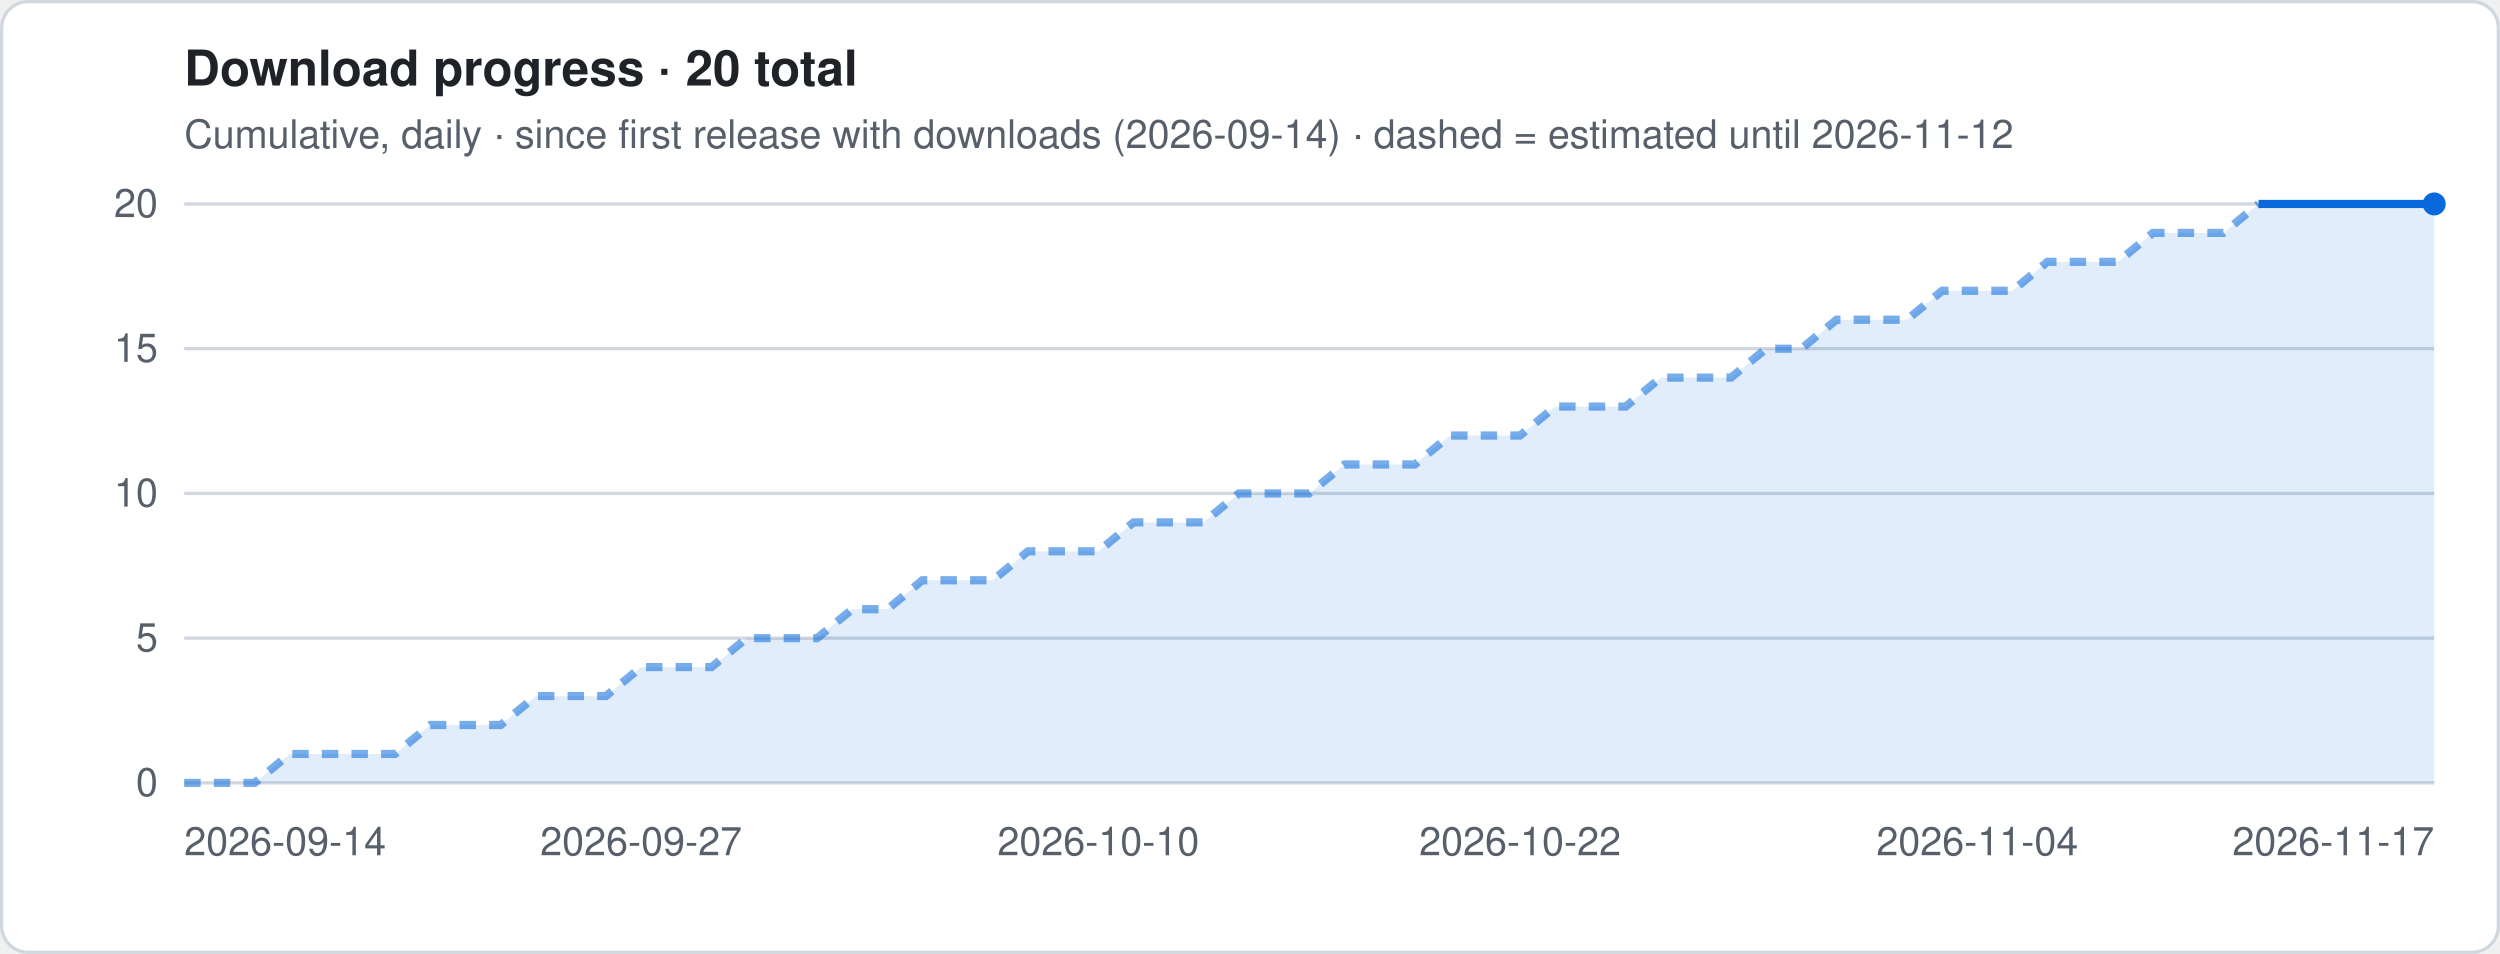
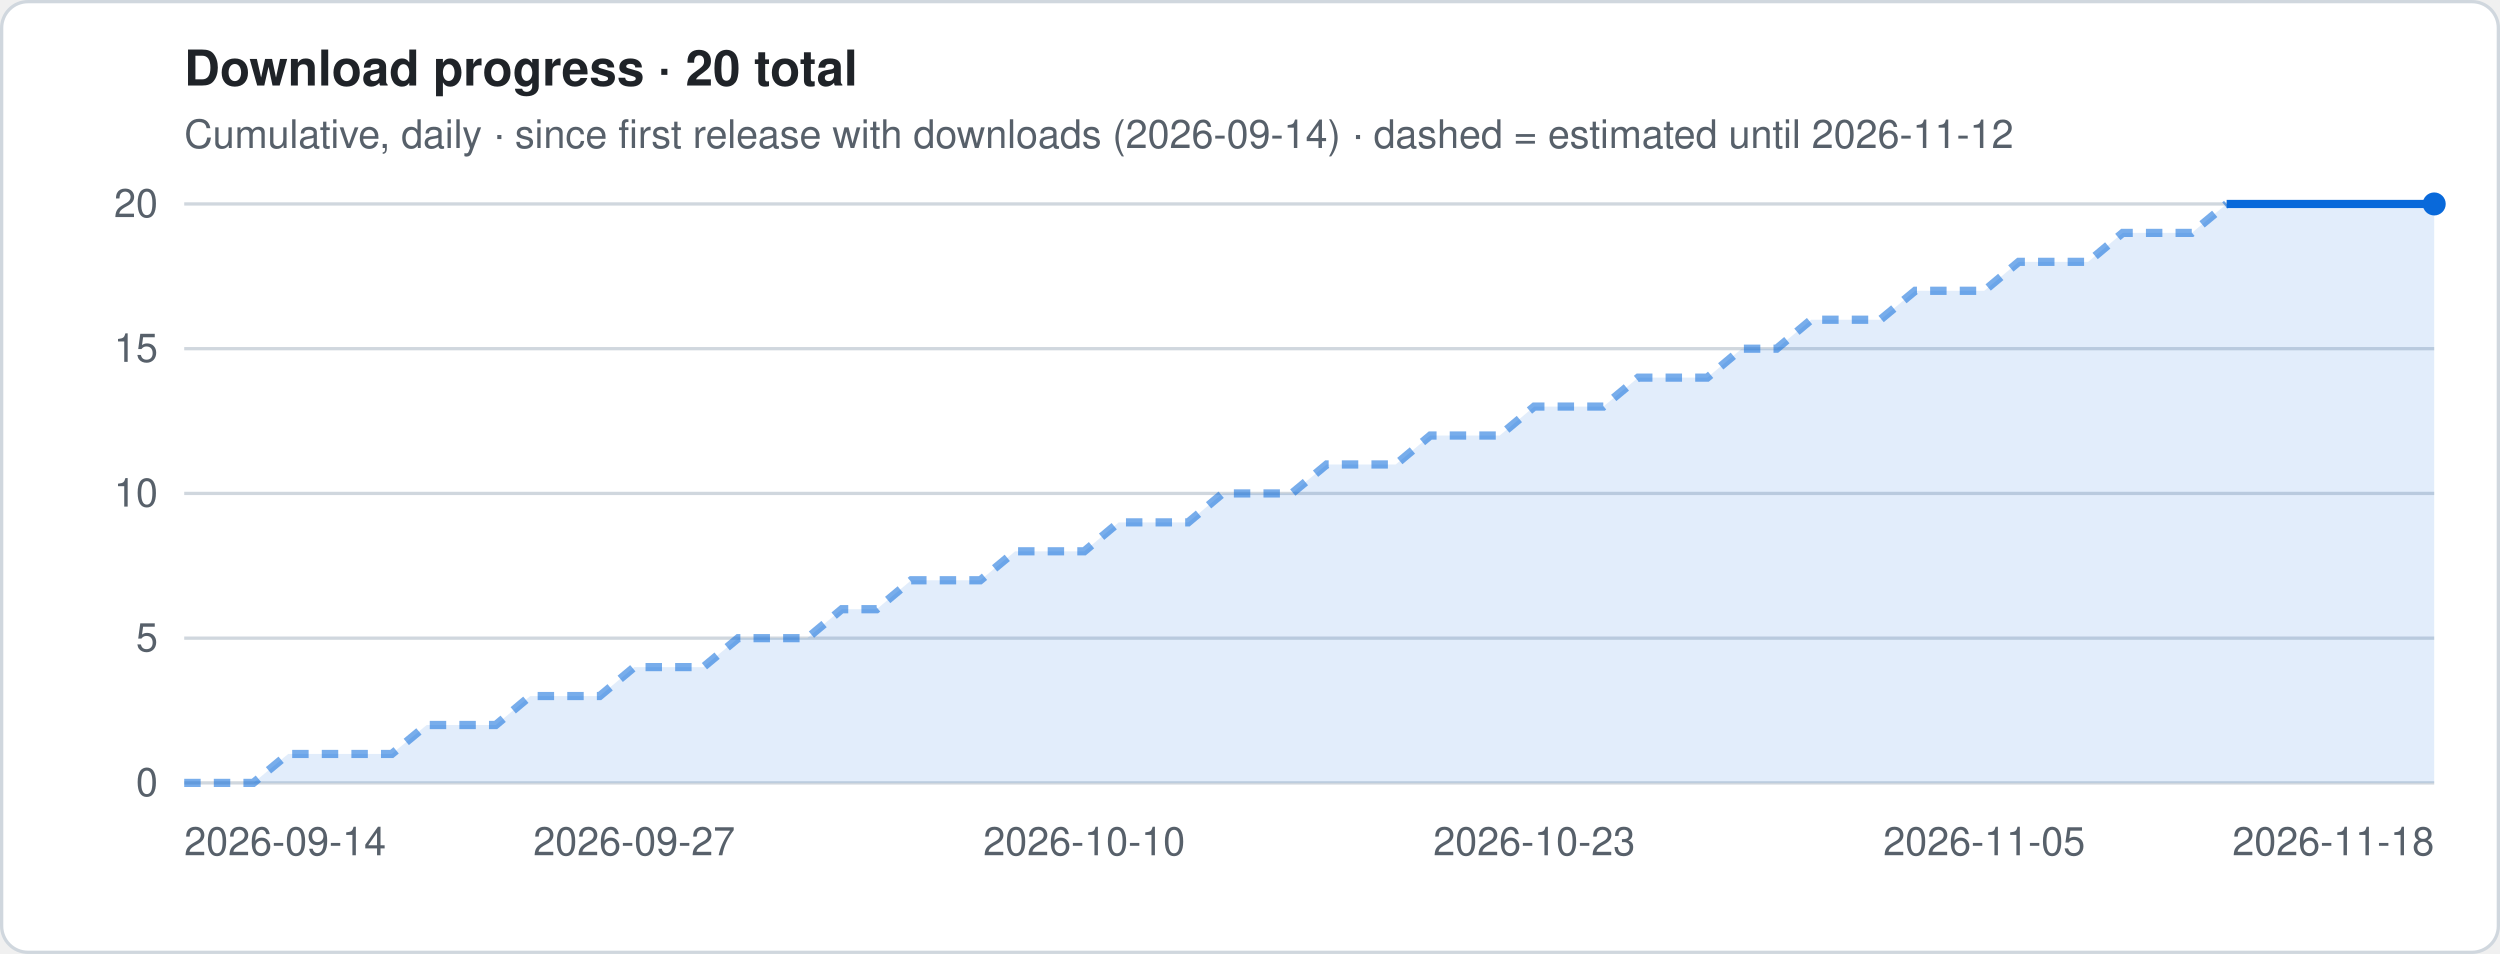
<svg xmlns="http://www.w3.org/2000/svg" viewBox="0 0 760 290" width="760" height="290" role="img" aria-label="Download progress · 20 total">
  <style>
.t{font:12px -apple-system,Segoe UI,Helvetica,Arial,sans-serif;fill:#57606a}.h{font:600 15px -apple-system,Segoe UI,Helvetica,Arial,sans-serif;fill:#1f2328}
.g{stroke:#d0d7de;stroke-width:1}.ln{stroke:#0969da;stroke-width:2.5;stroke-linejoin:round;fill:none}
.es{stroke:#0969da;stroke-width:2.5;stroke-dasharray:5 4;opacity:.55;fill:none}
.a{fill:#0969da;opacity:.12}.b{fill:#0969da}.bg{fill:#fff;stroke:#d0d7de}
@media (prefers-color-scheme:dark){.t{fill:#9198a1}.h{fill:#f0f6fc}.g{stroke:#3d444d}.ln,.es{stroke:#4493f8}.a,.b{fill:#4493f8}.bg{fill:#0d1117;stroke:#3d444d}}
</style>
  <rect x=".5" y=".5" width="759" height="289" rx="8" class="bg" />
  <text x="56" y="26" class="h">Download progress · 20 total</text>
  <text x="56" y="45" class="t">Cumulative, daily · since first release with downloads (2026-09-14) · dashed = estimated until 2026-11-12</text>
  <line x1="56" x2="740" y1="238.0" y2="238.0" class="g" />
  <text x="48" y="242.0" class="t" text-anchor="end">0</text>
  <line x1="56" x2="740" y1="194.0" y2="194.0" class="g" />
  <text x="48" y="198.0" class="t" text-anchor="end">5</text>
  <line x1="56" x2="740" y1="150.0" y2="150.0" class="g" />
  <text x="48" y="154.0" class="t" text-anchor="end">10</text>
  <line x1="56" x2="740" y1="106.0" y2="106.0" class="g" />
  <text x="48" y="110.0" class="t" text-anchor="end">15</text>
  <line x1="56" x2="740" y1="62.0" y2="62.0" class="g" />
  <text x="48" y="66.0" class="t" text-anchor="end">20</text>
-   <polygon points="56.0,238 56.0,238.0 66.7,238.0 77.4,238.0 88.1,229.2 98.8,229.2 109.4,229.2 120.1,229.2 130.8,220.4 141.5,220.4 152.2,220.4 162.9,211.6 173.6,211.6 184.2,211.6 194.9,202.8 205.6,202.8 216.3,202.8 227.0,194.0 237.7,194.0 248.4,194.0 259.1,185.2 269.8,185.2 280.4,176.4 291.1,176.4 301.8,176.4 312.5,167.6 323.2,167.6 333.9,167.6 344.6,158.8 355.2,158.8 365.9,158.8 376.6,150.0 387.3,150.0 398.0,150.0 408.7,141.2 419.4,141.2 430.1,141.2 440.8,132.4 451.4,132.4 462.1,132.4 472.8,123.6 483.5,123.6 494.2,123.6 504.9,114.8 515.6,114.8 526.2,114.8 536.9,106.0 547.6,106.0 558.3,97.2 569.0,97.2 579.7,97.2 590.4,88.4 601.1,88.4 611.8,88.4 622.4,79.6 633.1,79.6 643.8,79.6 654.5,70.8 665.2,70.8 675.9,70.8 686.6,62.0 697.2,62.0 707.9,62.0 718.6,62.0 729.3,62.0 740.0,62.0 740.0,238" class="a" />
-   <polyline points="56.0,238.0 66.7,238.0 77.4,238.0 88.1,229.2 98.8,229.2 109.4,229.2 120.1,229.2 130.8,220.4 141.5,220.4 152.2,220.4 162.9,211.6 173.6,211.6 184.2,211.6 194.9,202.8 205.6,202.8 216.3,202.8 227.0,194.0 237.7,194.0 248.4,194.0 259.1,185.2 269.8,185.2 280.4,176.4 291.1,176.4 301.8,176.4 312.5,167.6 323.2,167.6 333.9,167.6 344.6,158.8 355.2,158.8 365.9,158.8 376.6,150.0 387.3,150.0 398.0,150.0 408.7,141.2 419.4,141.2 430.1,141.2 440.8,132.4 451.4,132.4 462.1,132.4 472.8,123.6 483.5,123.6 494.2,123.6 504.9,114.8 515.6,114.8 526.2,114.8 536.9,106.0 547.6,106.0 558.3,97.2 569.0,97.2 579.7,97.2 590.4,88.4 601.1,88.4 611.8,88.4 622.4,79.6 633.1,79.6 643.8,79.6 654.5,70.8 665.2,70.8 675.9,70.8 686.6,62.0" class="es" />
-   <polyline points="686.6,62.0 697.2,62.0 707.9,62.0 718.6,62.0 729.3,62.0 740.0,62.0" class="ln" />
+   <polygon points="56.0,238 56.0,238.0 66.5,238.0 77.0,238.0 87.6,229.2 98.1,229.2 108.6,229.2 119.1,229.2 129.7,220.4 140.2,220.4 150.7,220.4 161.2,211.6 171.8,211.6 182.3,211.6 192.8,202.8 203.3,202.8 213.8,202.8 224.4,194.0 234.9,194.0 245.4,194.0 255.9,185.2 266.5,185.2 277.0,176.4 287.5,176.4 298.0,176.4 308.6,167.6 319.1,167.6 329.6,167.6 340.1,158.8 350.6,158.8 361.2,158.8 371.7,150.0 382.2,150.0 392.7,150.0 403.3,141.2 413.8,141.2 424.3,141.2 434.8,132.4 445.4,132.4 455.9,132.4 466.4,123.6 476.9,123.6 487.4,123.6 498.0,114.8 508.5,114.8 519.0,114.8 529.5,106.0 540.1,106.0 550.6,97.2 561.1,97.2 571.6,97.2 582.2,88.4 592.7,88.4 603.2,88.4 613.7,79.6 624.2,79.6 634.8,79.6 645.3,70.8 655.8,70.8 666.3,70.8 676.9,62.0 687.4,62.0 697.9,62.0 708.4,62.0 719.0,62.0 729.5,62.0 740.0,62.0 740.0,238" class="a" />
+   <polyline points="56.0,238.0 66.5,238.0 77.0,238.0 87.6,229.2 98.1,229.2 108.6,229.2 119.1,229.2 129.7,220.4 140.2,220.4 150.7,220.4 161.2,211.6 171.8,211.6 182.3,211.6 192.8,202.8 203.3,202.8 213.8,202.8 224.4,194.0 234.9,194.0 245.4,194.0 255.9,185.2 266.5,185.2 277.0,176.4 287.5,176.4 298.0,176.4 308.6,167.6 319.1,167.6 329.6,167.6 340.1,158.8 350.6,158.8 361.2,158.8 371.7,150.0 382.2,150.0 392.7,150.0 403.3,141.2 413.8,141.2 424.3,141.2 434.8,132.4 445.4,132.4 455.9,132.4 466.4,123.6 476.9,123.6 487.4,123.6 498.0,114.8 508.5,114.8 519.0,114.8 529.5,106.0 540.1,106.0 550.6,97.2 561.1,97.2 571.6,97.2 582.2,88.4 592.7,88.4 603.2,88.4 613.7,79.6 624.2,79.6 634.8,79.6 645.3,70.8 655.8,70.8 666.3,70.8 676.9,62.0" class="es" />
+   <polyline points="676.9,62.0 687.4,62.0 697.9,62.0 708.4,62.0 719.0,62.0 729.5,62.0 740.0,62.0" class="ln" />
  <circle cx="740.0" cy="62.0" r="3.5" class="b" />
  <text x="56.0" y="260" class="t" text-anchor="start">2026-09-14</text>
-   <text x="194.9" y="260" class="t" text-anchor="middle">2026-09-27</text>
-   <text x="333.9" y="260" class="t" text-anchor="middle">2026-10-10</text>
-   <text x="462.1" y="260" class="t" text-anchor="middle">2026-10-22</text>
-   <text x="601.1" y="260" class="t" text-anchor="middle">2026-11-04</text>
-   <text x="740.0" y="260" class="t" text-anchor="end">2026-11-17</text>
+   <text x="192.8" y="260" class="t" text-anchor="middle">2026-09-27</text>
+   <text x="329.6" y="260" class="t" text-anchor="middle">2026-10-10</text>
+   <text x="466.4" y="260" class="t" text-anchor="middle">2026-10-23</text>
+   <text x="603.2" y="260" class="t" text-anchor="middle">2026-11-05</text>
+   <text x="740.0" y="260" class="t" text-anchor="end">2026-11-18</text>
</svg>
